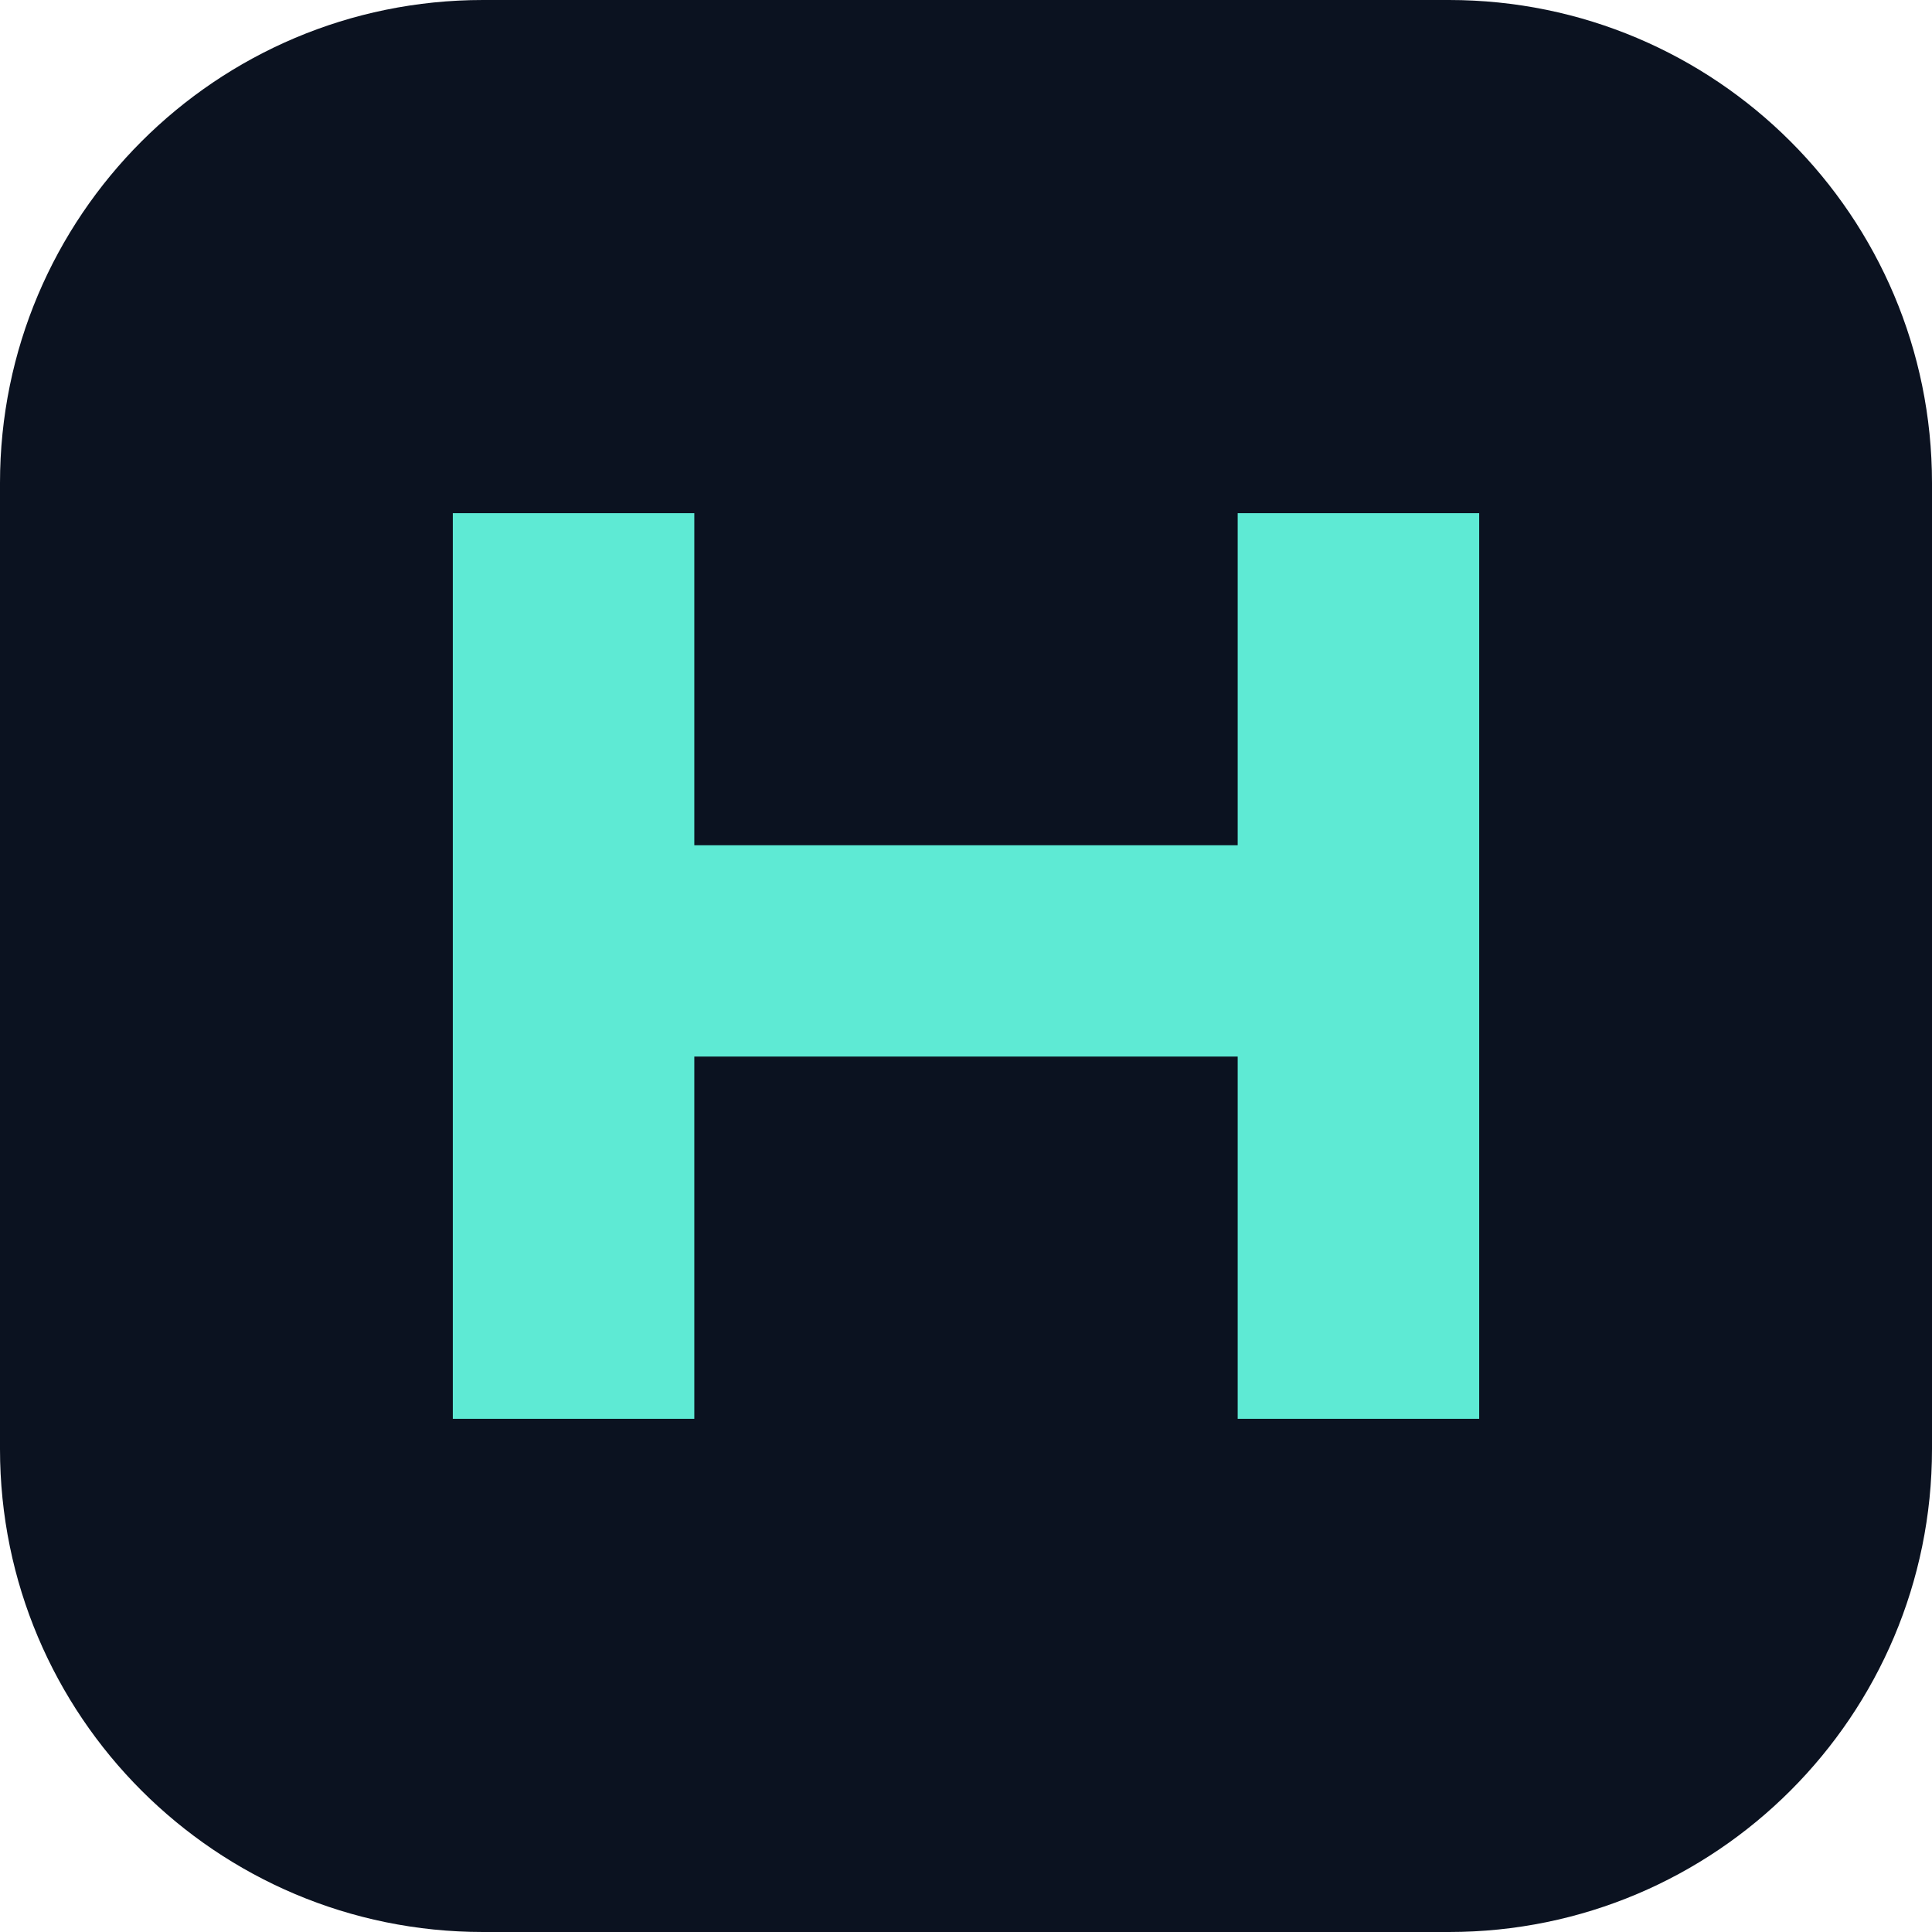
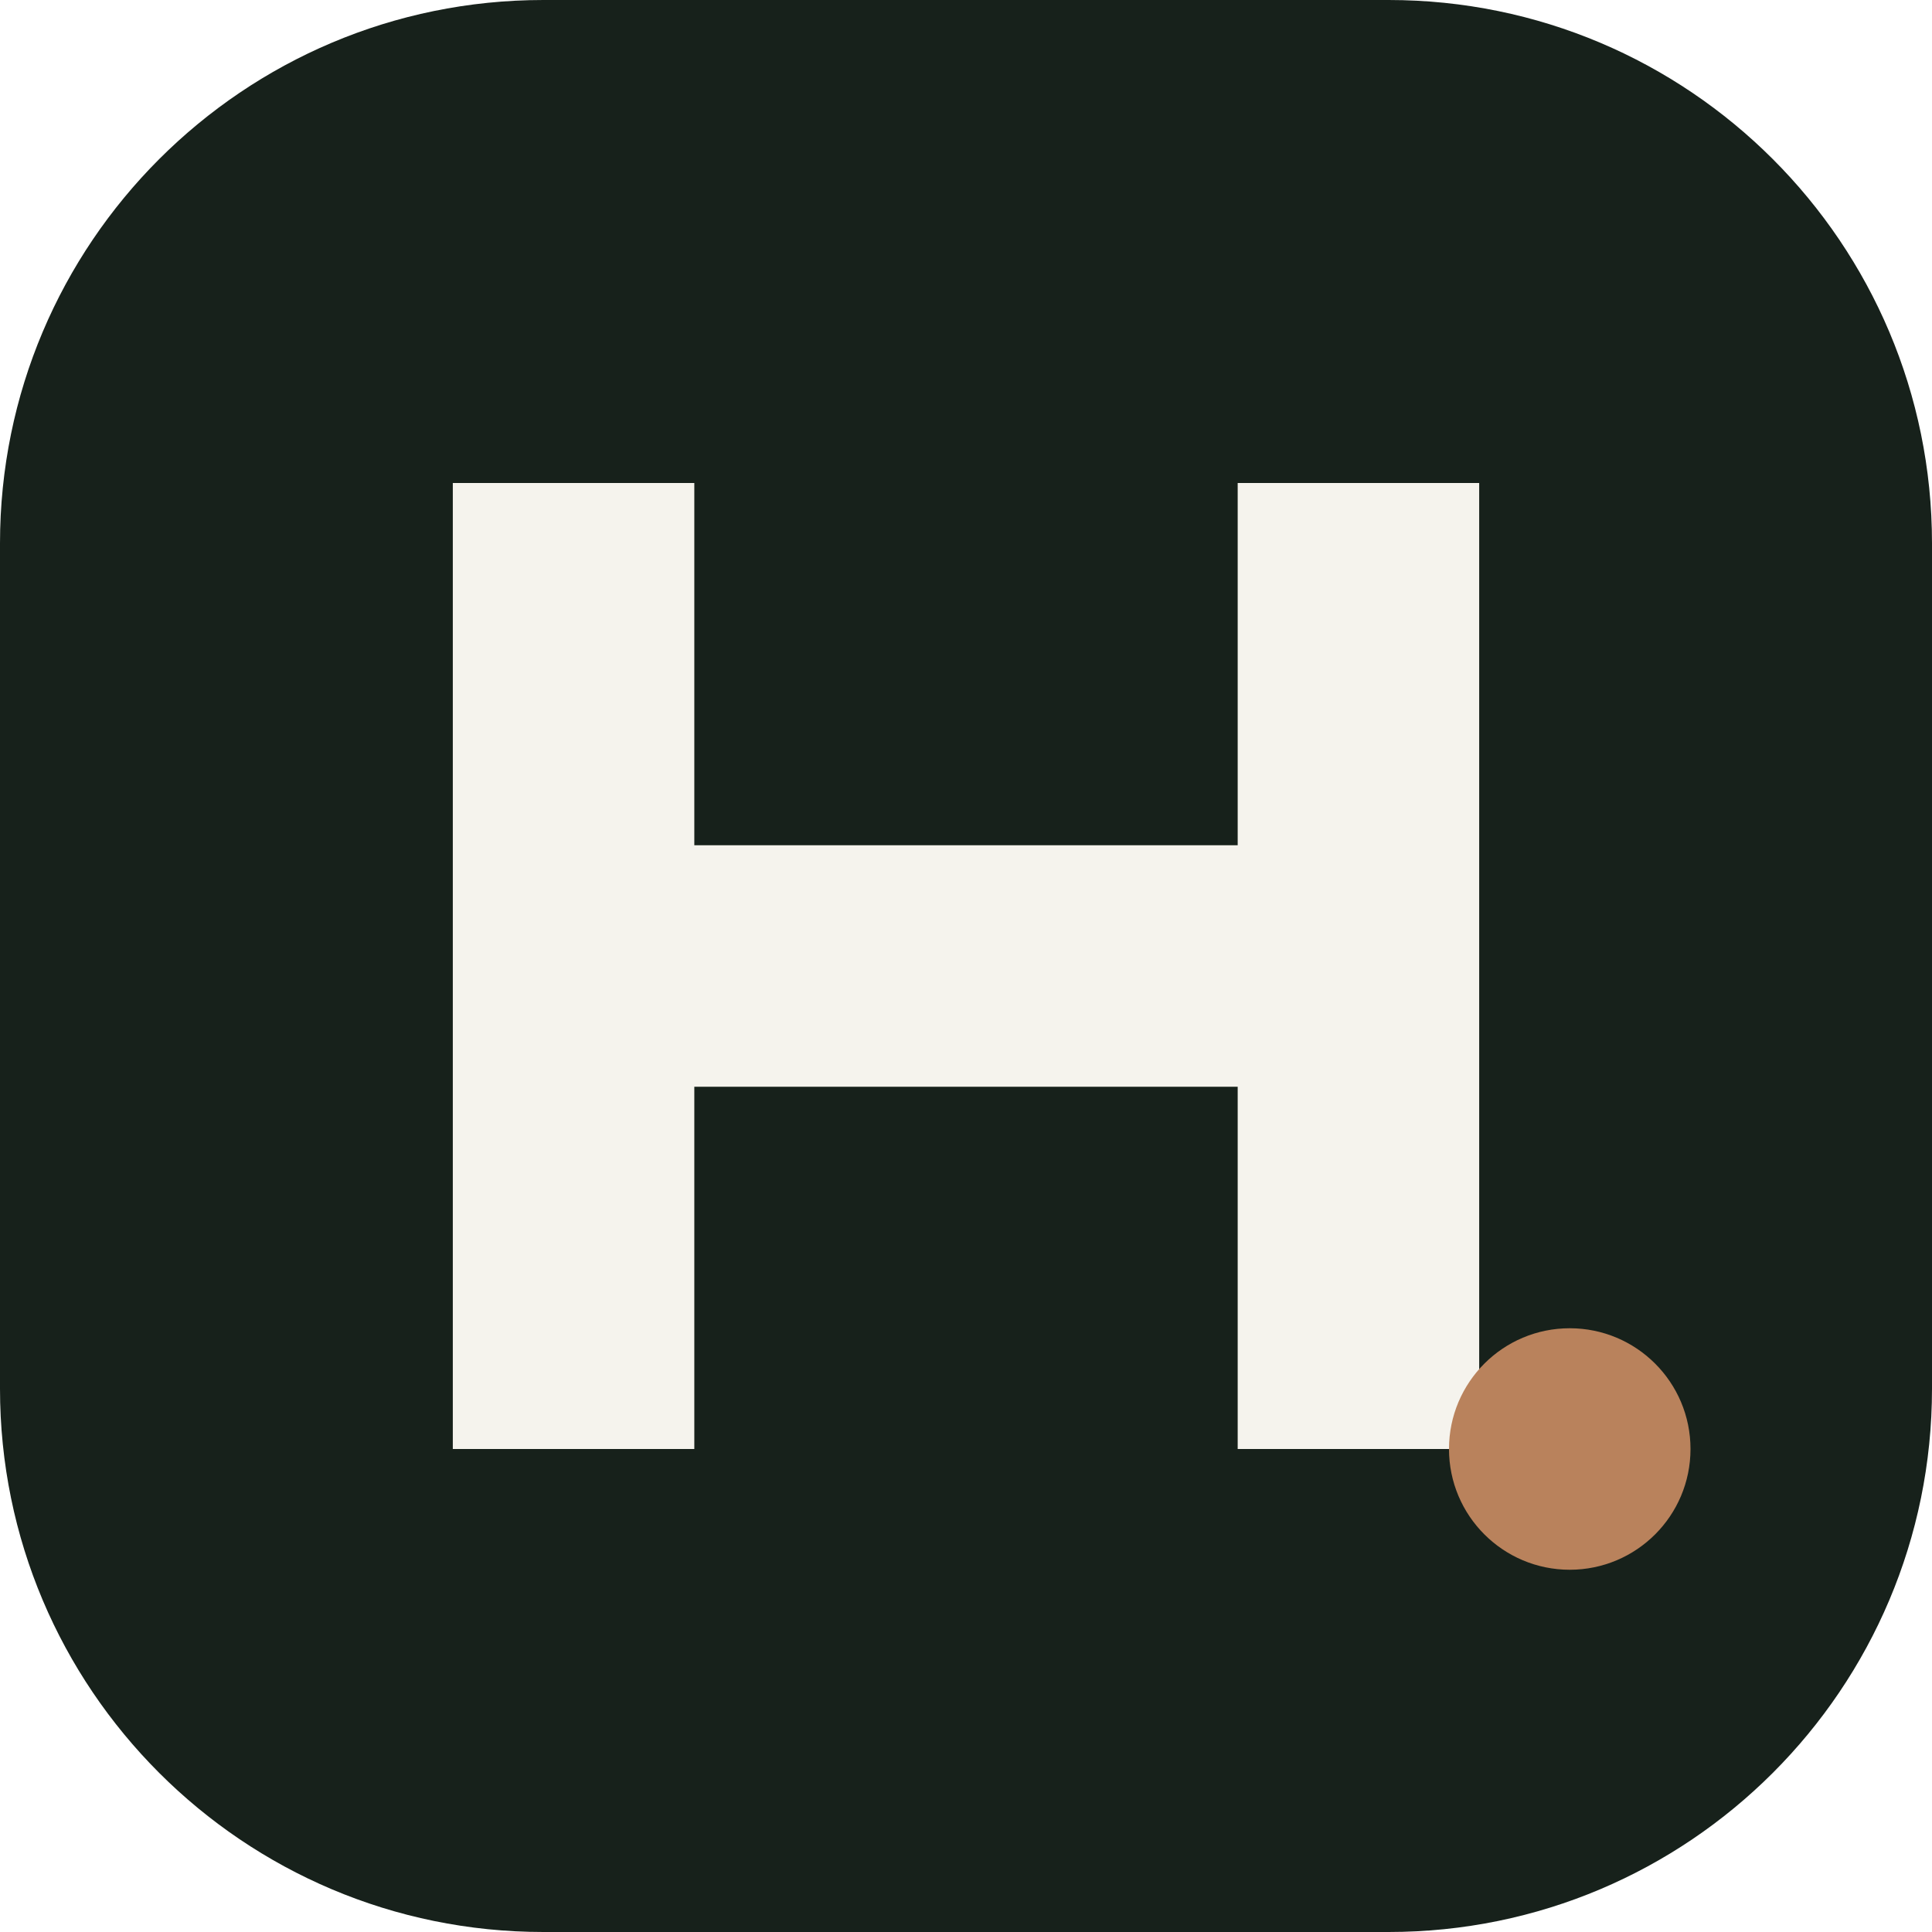
<svg xmlns="http://www.w3.org/2000/svg" viewBox="0 0 64 64">
-   <rect width="64" height="64" rx="16" fill="#0b1220" />
-   <path fill="#5eead4" d="M15 17h8v11h18V17h8v30h-8V35H23v12h-8z" />
+   <rect width="64" height="64" rx="18" fill="#17211b" />
+   <path fill="#f5f3ed" d="M15 16h8v12h18V16h8v32h-8V36H23v12h-8z" />
+   <circle cx="52" cy="48" r="4" fill="#b9825c" />
</svg>
